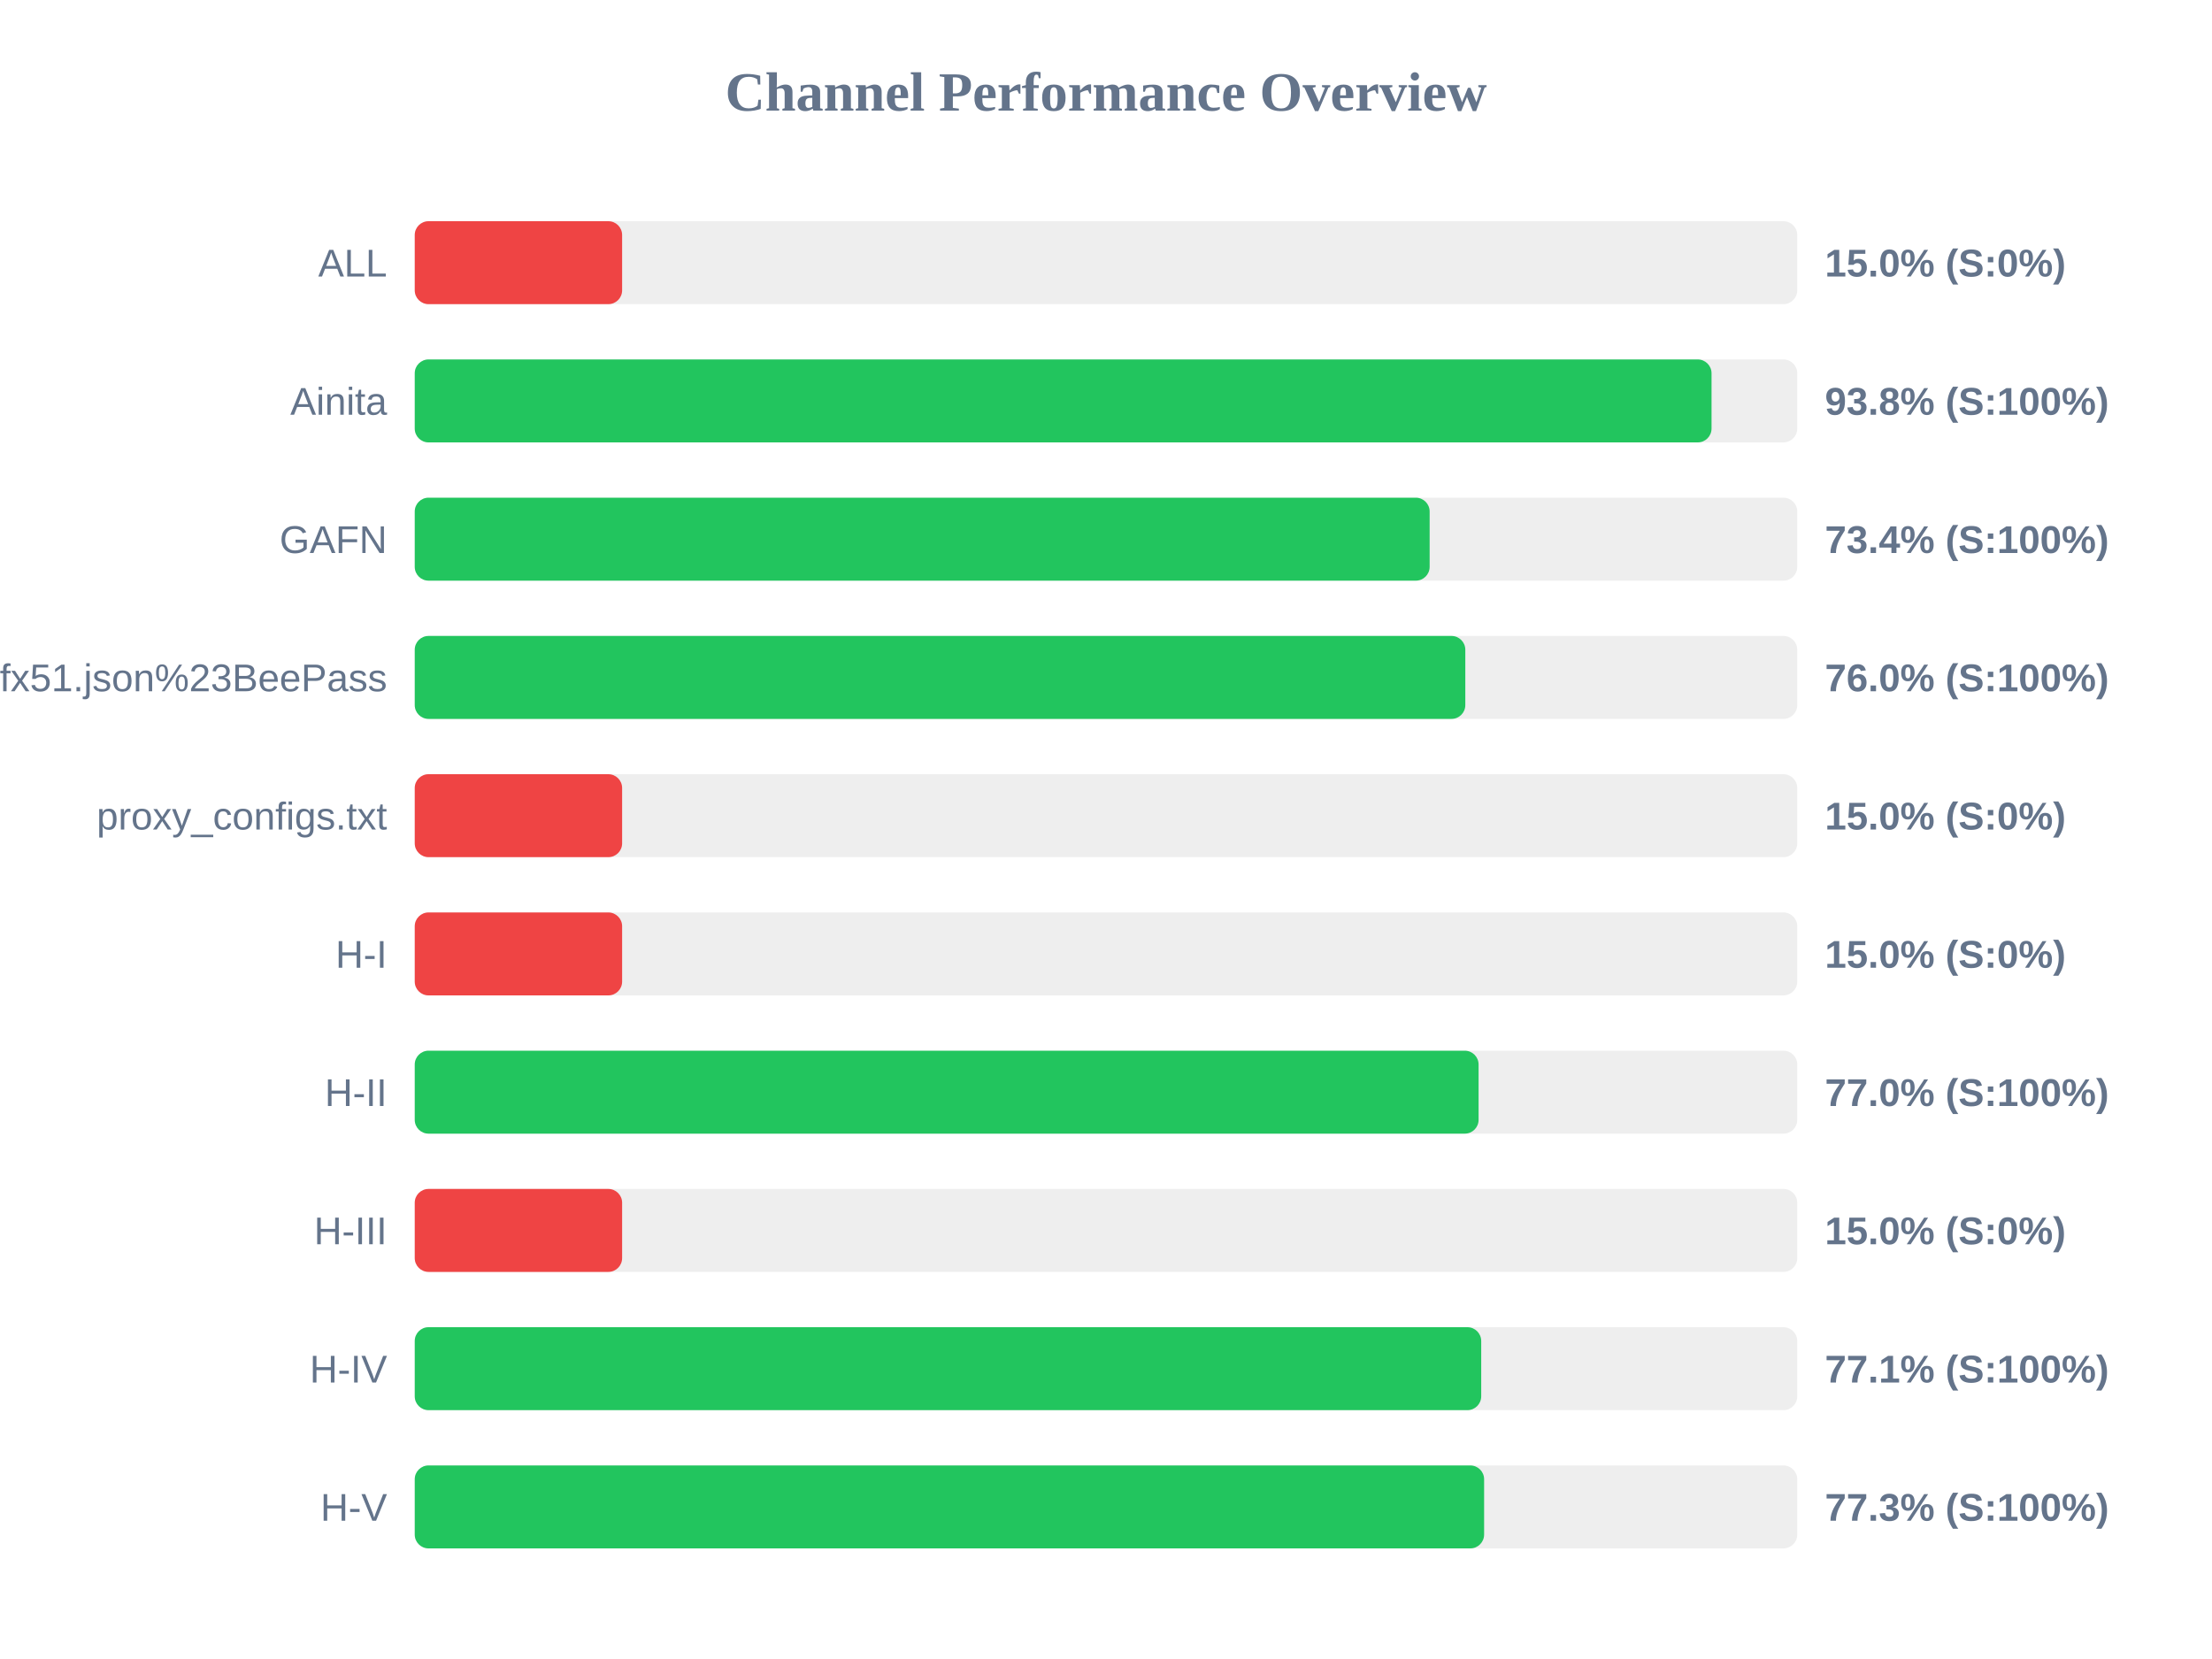
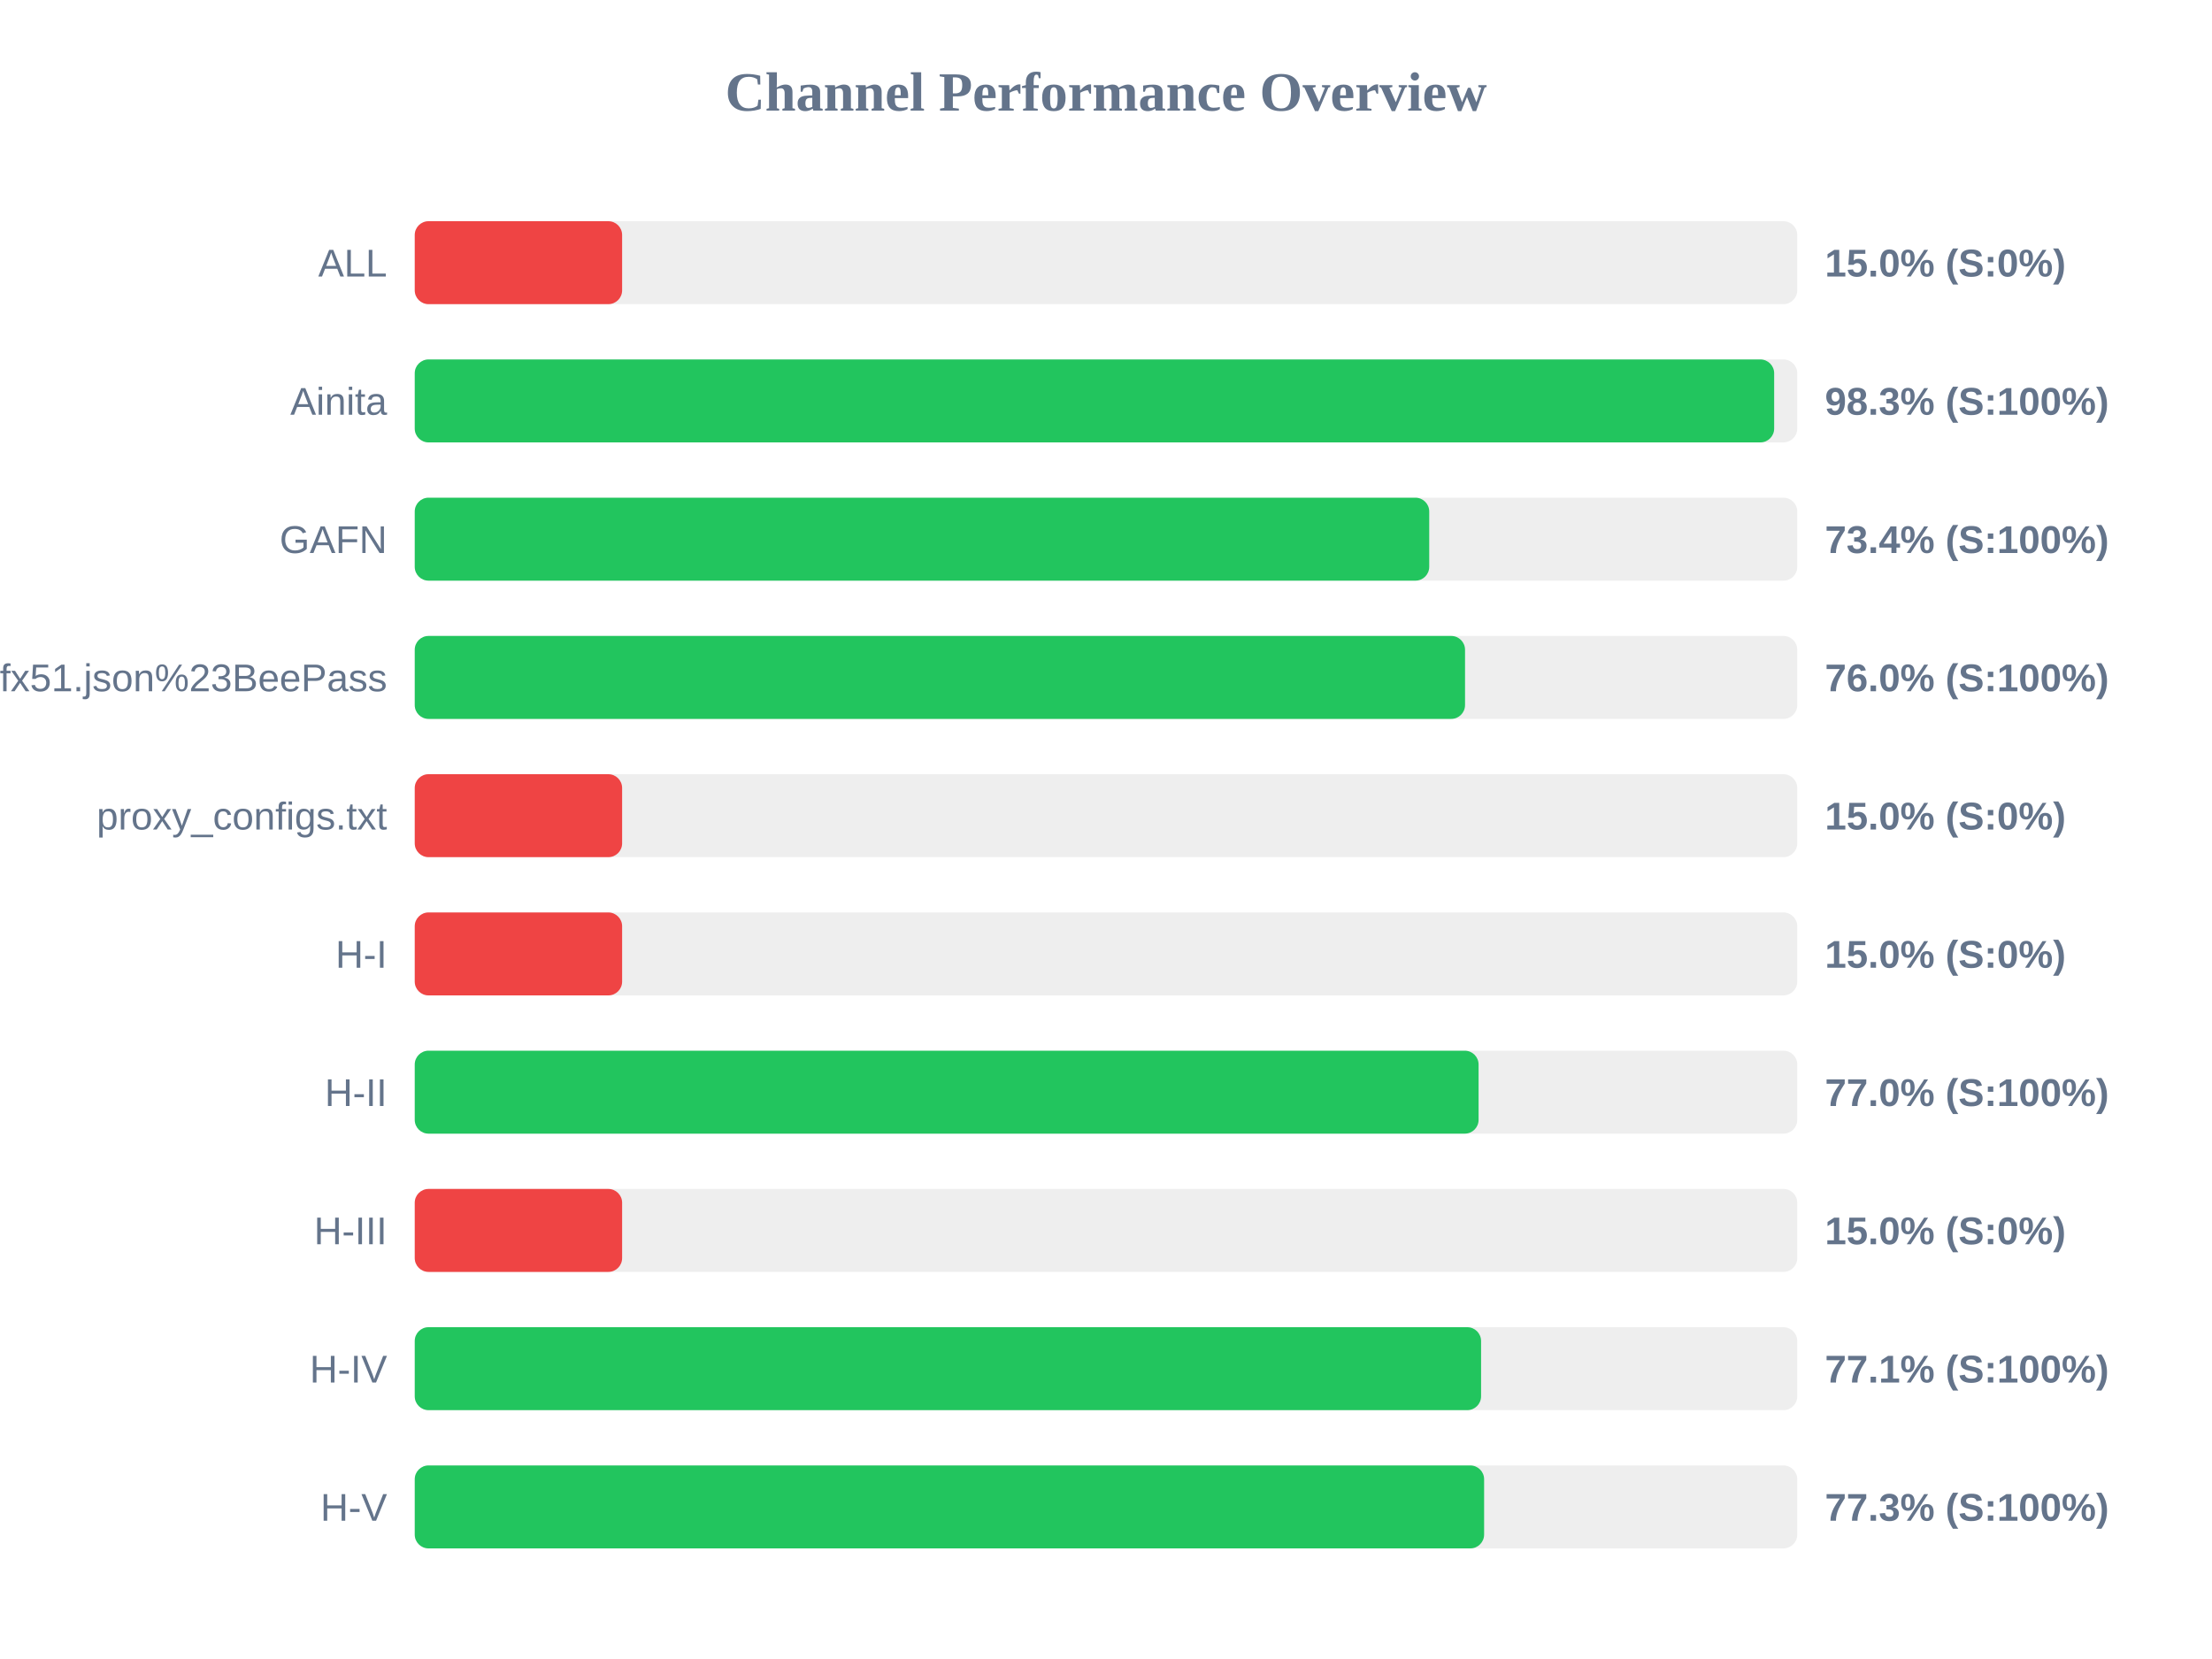
<svg xmlns="http://www.w3.org/2000/svg" width="800" height="600" version="1.1">
  <style>
        .row { font: 14px Arial; fill: #64748b; }
        .score { font: bold 14px Arial; fill: #64748b; }
    </style>
  <text x="400" y="40" text-anchor="middle" font-size="20px" font-weight="bold" fill="#64748b">Channel Performance Overview</text>
  <rect x="150" y="80" width="500" height="30" fill="#eee" rx="5" />
  <rect x="150" y="80" width="75.0" height="30" fill="#ef4444" rx="5" />
  <text x="140" y="100" text-anchor="end" class="row">ALL</text>
  <text x="660" y="100" text-anchor="start" class="score">15.0% (S:0%)</text>
  <rect x="150" y="130" width="500" height="30" fill="#eee" rx="5" />
-   <rect x="150" y="130" width="469.0" height="30" fill="#22c55e" rx="5" />
+   <rect x="150" y="130" width="491.65" height="30" fill="#22c55e" rx="5" />
  <text x="140" y="150" text-anchor="end" class="row">Ainita</text>
-   <text x="660" y="150" text-anchor="start" class="score">93.8% (S:100%)</text>
+   <text x="660" y="150" text-anchor="start" class="score">98.3% (S:100%)</text>
  <rect x="150" y="180" width="500" height="30" fill="#eee" rx="5" />
-   <rect x="150" y="180" width="367.05" height="30" fill="#22c55e" rx="5" />
+   <rect x="150" y="180" width="366.9" height="30" fill="#22c55e" rx="5" />
  <text x="140" y="200" text-anchor="end" class="row">GAFN</text>
  <text x="660" y="200" text-anchor="start" class="score">73.4% (S:100%)</text>
  <rect x="150" y="230" width="500" height="30" fill="#eee" rx="5" />
-   <rect x="150" y="230" width="379.95" height="30" fill="#22c55e" rx="5" />
+   <rect x="150" y="230" width="379.85" height="30" fill="#22c55e" rx="5" />
  <text x="140" y="250" text-anchor="end" class="row">sub?s=ssconf%3A%2F%2Fs3.amazonaws.com%2Fbeedynconprd%2Fzf38bv6oxi1nv3wfkpmxyfl8yj5fargza3foantoalu16vznl0ckxx7bgf1ufx51.json%23BeePass</text>
  <text x="660" y="250" text-anchor="start" class="score">76.0% (S:100%)</text>
  <rect x="150" y="280" width="500" height="30" fill="#eee" rx="5" />
  <rect x="150" y="280" width="75.0" height="30" fill="#ef4444" rx="5" />
  <text x="140" y="300" text-anchor="end" class="row">proxy_configs.txt</text>
  <text x="660" y="300" text-anchor="start" class="score">15.0% (S:0%)</text>
  <rect x="150" y="330" width="500" height="30" fill="#eee" rx="5" />
  <rect x="150" y="330" width="75.0" height="30" fill="#ef4444" rx="5" />
  <text x="140" y="350" text-anchor="end" class="row">H-I</text>
  <text x="660" y="350" text-anchor="start" class="score">15.0% (S:0%)</text>
  <rect x="150" y="380" width="500" height="30" fill="#eee" rx="5" />
  <rect x="150" y="380" width="384.75" height="30" fill="#22c55e" rx="5" />
  <text x="140" y="400" text-anchor="end" class="row">H-II</text>
  <text x="660" y="400" text-anchor="start" class="score">77.0% (S:100%)</text>
  <rect x="150" y="430" width="500" height="30" fill="#eee" rx="5" />
  <rect x="150" y="430" width="75.0" height="30" fill="#ef4444" rx="5" />
  <text x="140" y="450" text-anchor="end" class="row">H-III</text>
  <text x="660" y="450" text-anchor="start" class="score">15.0% (S:0%)</text>
  <rect x="150" y="480" width="500" height="30" fill="#eee" rx="5" />
-   <rect x="150" y="480" width="385.7" height="30" fill="#22c55e" rx="5" />
+   <rect x="150" y="480" width="385.65" height="30" fill="#22c55e" rx="5" />
  <text x="140" y="500" text-anchor="end" class="row">H-IV</text>
  <text x="660" y="500" text-anchor="start" class="score">77.1% (S:100%)</text>
  <rect x="150" y="530" width="500" height="30" fill="#eee" rx="5" />
  <rect x="150" y="530" width="386.75" height="30" fill="#22c55e" rx="5" />
  <text x="140" y="550" text-anchor="end" class="row">H-V</text>
  <text x="660" y="550" text-anchor="start" class="score">77.3% (S:100%)</text>
</svg>
